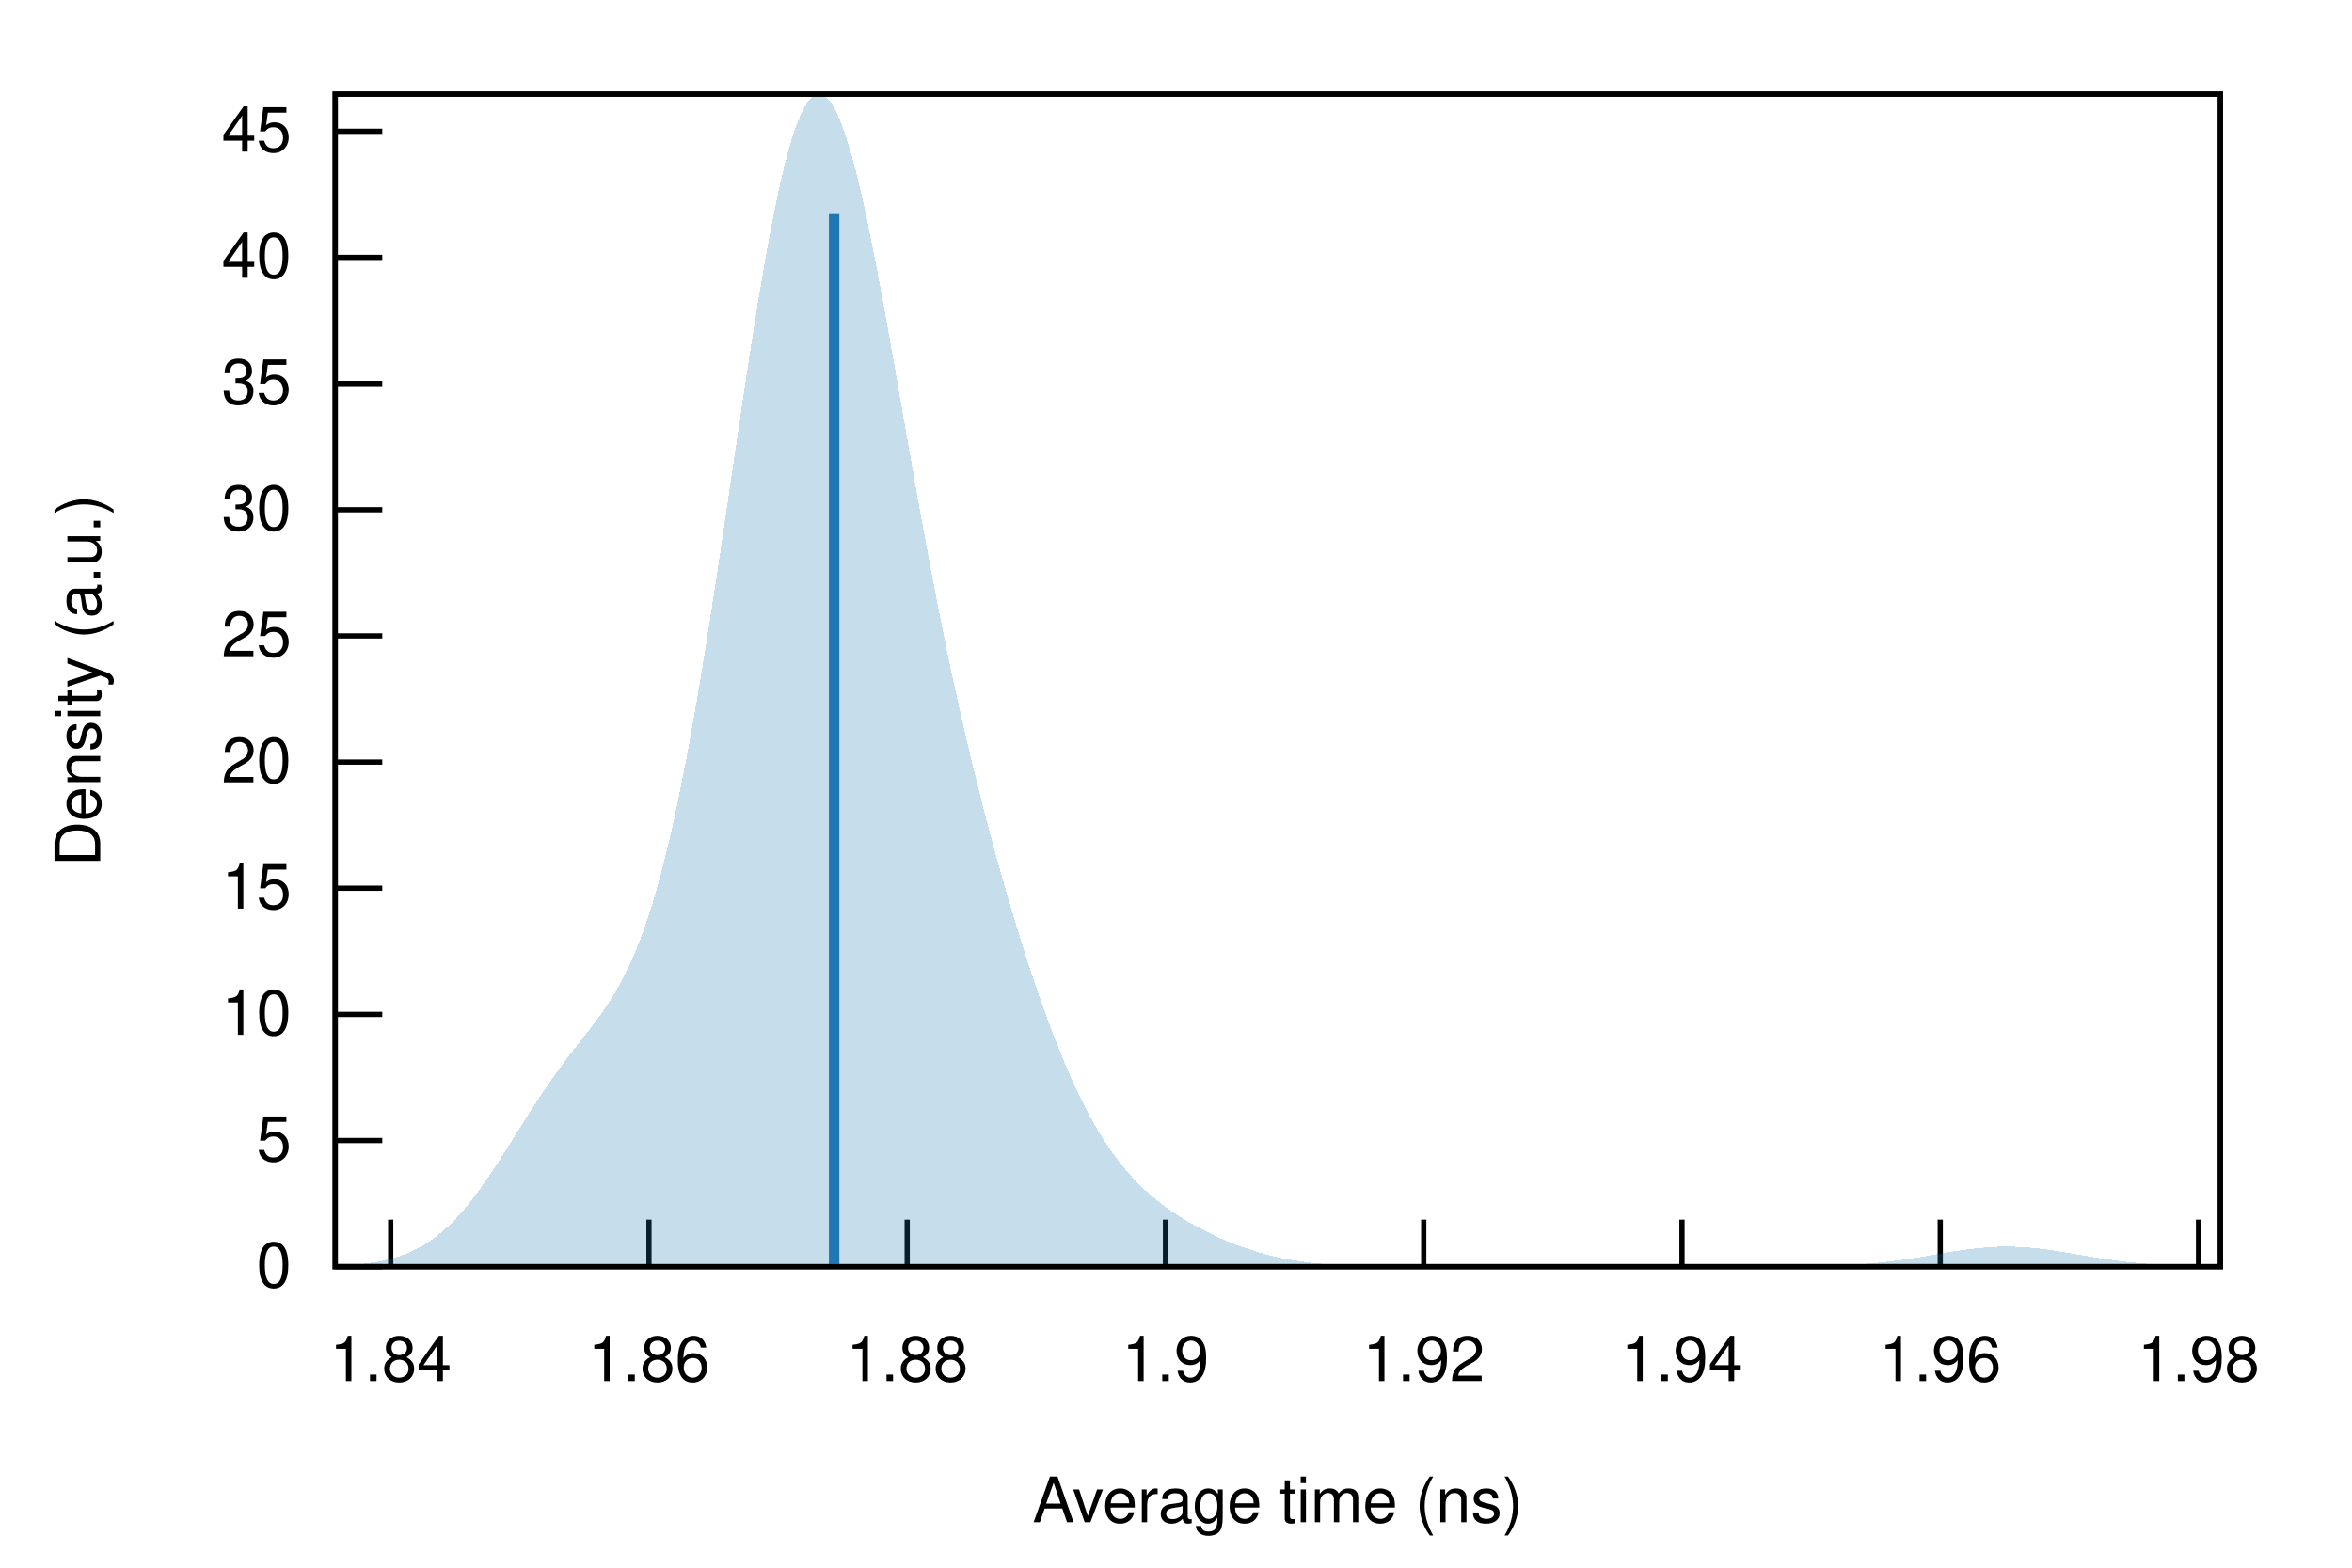
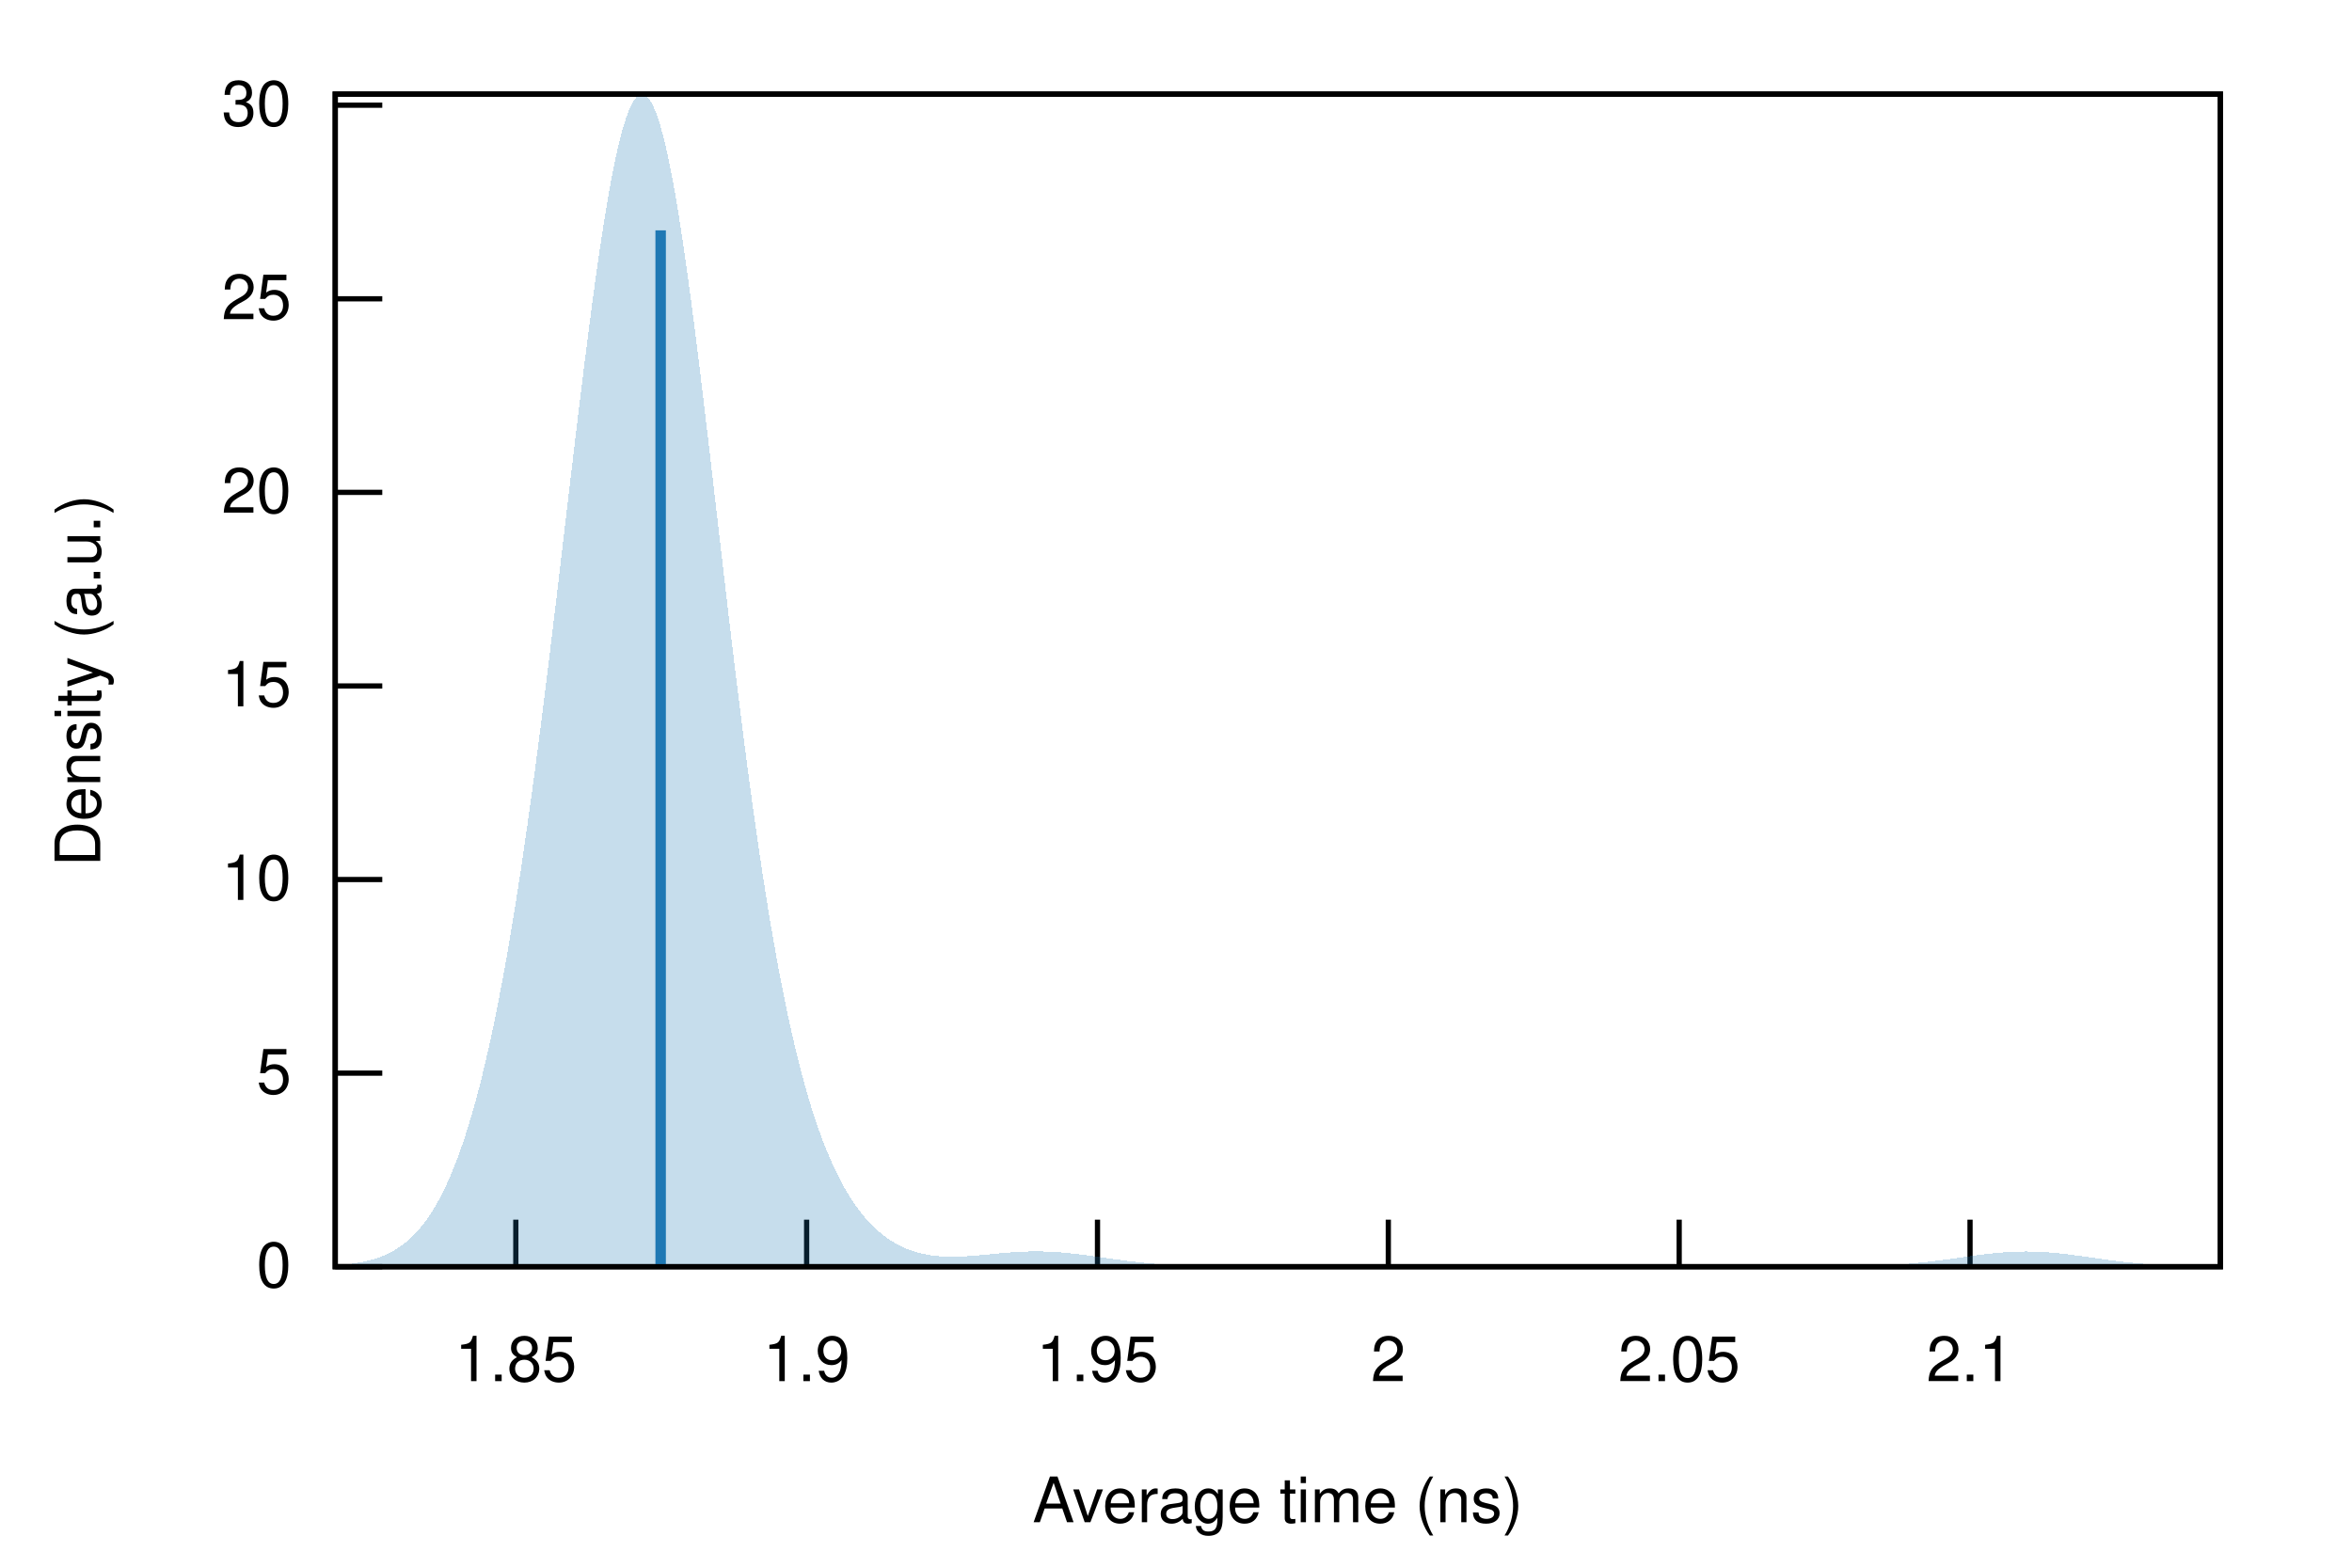
<svg xmlns="http://www.w3.org/2000/svg" xmlns:xlink="http://www.w3.org/1999/xlink" viewBox="0 0 450 300">
  <g id="gnuplot_canvas">
    <rect x="0" y="0" width="450" height="300" fill="none" />
    <defs>
      <circle id="gpDot" r="0.5" stroke-width="0.5" stroke="currentColor" />
      <path id="gpPt0" stroke-width="0.222" stroke="currentColor" d="M-1,0 h2 M0,-1 v2" />
      <path id="gpPt1" stroke-width="0.222" stroke="currentColor" d="M-1,-1 L1,1 M1,-1 L-1,1" />
      <path id="gpPt2" stroke-width="0.222" stroke="currentColor" d="M-1,0 L1,0 M0,-1 L0,1 M-1,-1 L1,1 M-1,1 L1,-1" />
      <rect id="gpPt3" stroke-width="0.222" stroke="currentColor" x="-1" y="-1" width="2" height="2" />
      <rect id="gpPt4" stroke-width="0.222" stroke="currentColor" fill="currentColor" x="-1" y="-1" width="2" height="2" />
      <circle id="gpPt5" stroke-width="0.222" stroke="currentColor" cx="0" cy="0" r="1" />
      <use xlink:href="#gpPt5" id="gpPt6" fill="currentColor" stroke="none" />
      <path id="gpPt7" stroke-width="0.222" stroke="currentColor" d="M0,-1.33 L-1.33,0.67 L1.33,0.67 z" />
      <use xlink:href="#gpPt7" id="gpPt8" fill="currentColor" stroke="none" />
      <use xlink:href="#gpPt7" id="gpPt9" stroke="currentColor" transform="rotate(180)" />
      <use xlink:href="#gpPt9" id="gpPt10" fill="currentColor" stroke="none" />
      <use xlink:href="#gpPt3" id="gpPt11" stroke="currentColor" transform="rotate(45)" />
      <use xlink:href="#gpPt11" id="gpPt12" fill="currentColor" stroke="none" />
      <path id="gpPt13" stroke-width="0.222" stroke="currentColor" d="M0,1.330 L1.265,0.411 L0.782,-1.067 L-0.782,-1.076 L-1.265,0.411 z" />
      <use xlink:href="#gpPt13" id="gpPt14" fill="currentColor" stroke="none" />
      <filter id="textbox" filterUnits="objectBoundingBox" x="0" y="0" height="1" width="1">
        <feFlood flood-color="white" flood-opacity="1" result="bgnd" />
        <feComposite in="SourceGraphic" in2="bgnd" operator="atop" />
      </filter>
      <filter id="greybox" filterUnits="objectBoundingBox" x="0" y="0" height="1" width="1">
        <feFlood flood-color="lightgrey" flood-opacity="1" result="grey" />
        <feComposite in="SourceGraphic" in2="grey" operator="atop" />
      </filter>
    </defs>
    <g fill="none" color="white" stroke="currentColor" stroke-width="1.00" stroke-linecap="butt" stroke-linejoin="miter">
</g>
    <g fill="none" color="black" stroke="currentColor" stroke-width="1.00" stroke-linecap="butt" stroke-linejoin="miter">
      <path stroke="black" d="M64.14,242.40 L73.14,242.40  " />
      <g transform="translate(55.75,246.30)" stroke="none" fill="black" font-family="Helvetica" font-size="12.00" text-anchor="end">
        <text>
          <tspan font-family="Helvetica"> 0</tspan>
        </text>
      </g>
    </g>
    <g fill="none" color="black" stroke="currentColor" stroke-width="1.00" stroke-linecap="butt" stroke-linejoin="miter">
-       <path stroke="black" d="M64.14,218.26 L73.14,218.26  " />
-       <g transform="translate(55.75,222.16)" stroke="none" fill="black" font-family="Helvetica" font-size="12.00" text-anchor="end">
+       <path stroke="black" d="M64.14,205.36 L73.14,205.36  " />
+       <g transform="translate(55.75,209.26)" stroke="none" fill="black" font-family="Helvetica" font-size="12.00" text-anchor="end">
        <text>
          <tspan font-family="Helvetica"> 5</tspan>
        </text>
      </g>
    </g>
    <g fill="none" color="black" stroke="currentColor" stroke-width="1.00" stroke-linecap="butt" stroke-linejoin="miter">
-       <path stroke="black" d="M64.14,194.12 L73.14,194.12  " />
-       <g transform="translate(55.75,198.02)" stroke="none" fill="black" font-family="Helvetica" font-size="12.00" text-anchor="end">
+       <path stroke="black" d="M64.14,168.31 L73.14,168.31  " />
+       <g transform="translate(55.75,172.21)" stroke="none" fill="black" font-family="Helvetica" font-size="12.00" text-anchor="end">
        <text>
          <tspan font-family="Helvetica"> 10</tspan>
        </text>
      </g>
    </g>
    <g fill="none" color="black" stroke="currentColor" stroke-width="1.00" stroke-linecap="butt" stroke-linejoin="miter">
-       <path stroke="black" d="M64.14,169.97 L73.14,169.97  " />
-       <g transform="translate(55.75,173.87)" stroke="none" fill="black" font-family="Helvetica" font-size="12.00" text-anchor="end">
+       <path stroke="black" d="M64.14,131.27 L73.14,131.27  " />
+       <g transform="translate(55.75,135.17)" stroke="none" fill="black" font-family="Helvetica" font-size="12.00" text-anchor="end">
        <text>
          <tspan font-family="Helvetica"> 15</tspan>
        </text>
      </g>
    </g>
    <g fill="none" color="black" stroke="currentColor" stroke-width="1.00" stroke-linecap="butt" stroke-linejoin="miter">
-       <path stroke="black" d="M64.14,145.83 L73.14,145.83  " />
-       <g transform="translate(55.75,149.73)" stroke="none" fill="black" font-family="Helvetica" font-size="12.00" text-anchor="end">
+       <path stroke="black" d="M64.14,94.22 L73.14,94.22  " />
+       <g transform="translate(55.75,98.12)" stroke="none" fill="black" font-family="Helvetica" font-size="12.00" text-anchor="end">
        <text>
          <tspan font-family="Helvetica"> 20</tspan>
        </text>
      </g>
    </g>
    <g fill="none" color="black" stroke="currentColor" stroke-width="1.00" stroke-linecap="butt" stroke-linejoin="miter">
-       <path stroke="black" d="M64.14,121.69 L73.14,121.69  " />
-       <g transform="translate(55.75,125.59)" stroke="none" fill="black" font-family="Helvetica" font-size="12.00" text-anchor="end">
+       <path stroke="black" d="M64.14,57.18 L73.14,57.18  " />
+       <g transform="translate(55.75,61.08)" stroke="none" fill="black" font-family="Helvetica" font-size="12.00" text-anchor="end">
        <text>
          <tspan font-family="Helvetica"> 25</tspan>
        </text>
      </g>
    </g>
    <g fill="none" color="black" stroke="currentColor" stroke-width="1.00" stroke-linecap="butt" stroke-linejoin="miter">
-       <path stroke="black" d="M64.14,97.55 L73.14,97.55  " />
-       <g transform="translate(55.75,101.45)" stroke="none" fill="black" font-family="Helvetica" font-size="12.00" text-anchor="end">
+       <path stroke="black" d="M64.14,20.13 L73.14,20.13  " />
+       <g transform="translate(55.75,24.03)" stroke="none" fill="black" font-family="Helvetica" font-size="12.00" text-anchor="end">
        <text>
          <tspan font-family="Helvetica"> 30</tspan>
        </text>
      </g>
    </g>
    <g fill="none" color="black" stroke="currentColor" stroke-width="1.00" stroke-linecap="butt" stroke-linejoin="miter">
-       <path stroke="black" d="M64.14,73.40 L73.14,73.40  " />
-       <g transform="translate(55.75,77.30)" stroke="none" fill="black" font-family="Helvetica" font-size="12.00" text-anchor="end">
+       <path stroke="black" d="M98.69,242.40 L98.69,233.40  " />
+       <g transform="translate(98.69,264.30)" stroke="none" fill="black" font-family="Helvetica" font-size="12.00" text-anchor="middle">
        <text>
-           <tspan font-family="Helvetica"> 35</tspan>
+           <tspan font-family="Helvetica"> 1.85</tspan>
        </text>
      </g>
    </g>
    <g fill="none" color="black" stroke="currentColor" stroke-width="1.00" stroke-linecap="butt" stroke-linejoin="miter">
-       <path stroke="black" d="M64.14,49.26 L73.14,49.26  " />
-       <g transform="translate(55.75,53.16)" stroke="none" fill="black" font-family="Helvetica" font-size="12.00" text-anchor="end">
-         <text>
-           <tspan font-family="Helvetica"> 40</tspan>
-         </text>
-       </g>
-     </g>
-     <g fill="none" color="black" stroke="currentColor" stroke-width="1.00" stroke-linecap="butt" stroke-linejoin="miter">
-       <path stroke="black" d="M64.14,25.12 L73.14,25.12  " />
-       <g transform="translate(55.75,29.02)" stroke="none" fill="black" font-family="Helvetica" font-size="12.00" text-anchor="end">
-         <text>
-           <tspan font-family="Helvetica"> 45</tspan>
-         </text>
-       </g>
-     </g>
-     <g fill="none" color="black" stroke="currentColor" stroke-width="1.00" stroke-linecap="butt" stroke-linejoin="miter">
-       <path stroke="black" d="M74.75,242.40 L74.75,233.40  " />
-       <g transform="translate(74.75,264.30)" stroke="none" fill="black" font-family="Helvetica" font-size="12.00" text-anchor="middle">
-         <text>
-           <tspan font-family="Helvetica"> 1.84</tspan>
-         </text>
-       </g>
-     </g>
-     <g fill="none" color="black" stroke="currentColor" stroke-width="1.00" stroke-linecap="butt" stroke-linejoin="miter">
-       <path stroke="black" d="M124.16,242.40 L124.16,233.40  " />
-       <g transform="translate(124.16,264.30)" stroke="none" fill="black" font-family="Helvetica" font-size="12.00" text-anchor="middle">
-         <text>
-           <tspan font-family="Helvetica"> 1.86</tspan>
-         </text>
-       </g>
-     </g>
-     <g fill="none" color="black" stroke="currentColor" stroke-width="1.00" stroke-linecap="butt" stroke-linejoin="miter">
-       <path stroke="black" d="M173.57,242.40 L173.57,233.40  " />
-       <g transform="translate(173.57,264.30)" stroke="none" fill="black" font-family="Helvetica" font-size="12.00" text-anchor="middle">
-         <text>
-           <tspan font-family="Helvetica"> 1.88</tspan>
-         </text>
-       </g>
-     </g>
-     <g fill="none" color="black" stroke="currentColor" stroke-width="1.00" stroke-linecap="butt" stroke-linejoin="miter">
-       <path stroke="black" d="M222.99,242.40 L222.99,233.40  " />
-       <g transform="translate(222.99,264.30)" stroke="none" fill="black" font-family="Helvetica" font-size="12.00" text-anchor="middle">
+       <path stroke="black" d="M154.33,242.40 L154.33,233.40  " />
+       <g transform="translate(154.33,264.30)" stroke="none" fill="black" font-family="Helvetica" font-size="12.00" text-anchor="middle">
        <text>
          <tspan font-family="Helvetica"> 1.9</tspan>
        </text>
      </g>
    </g>
    <g fill="none" color="black" stroke="currentColor" stroke-width="1.00" stroke-linecap="butt" stroke-linejoin="miter">
-       <path stroke="black" d="M272.40,242.40 L272.40,233.40  " />
-       <g transform="translate(272.40,264.30)" stroke="none" fill="black" font-family="Helvetica" font-size="12.00" text-anchor="middle">
+       <path stroke="black" d="M209.98,242.40 L209.98,233.40  " />
+       <g transform="translate(209.98,264.30)" stroke="none" fill="black" font-family="Helvetica" font-size="12.00" text-anchor="middle">
        <text>
-           <tspan font-family="Helvetica"> 1.92</tspan>
+           <tspan font-family="Helvetica"> 1.95</tspan>
        </text>
      </g>
    </g>
    <g fill="none" color="black" stroke="currentColor" stroke-width="1.00" stroke-linecap="butt" stroke-linejoin="miter">
-       <path stroke="black" d="M321.81,242.40 L321.81,233.40  " />
-       <g transform="translate(321.81,264.30)" stroke="none" fill="black" font-family="Helvetica" font-size="12.00" text-anchor="middle">
+       <path stroke="black" d="M265.62,242.40 L265.62,233.40  " />
+       <g transform="translate(265.62,264.30)" stroke="none" fill="black" font-family="Helvetica" font-size="12.00" text-anchor="middle">
        <text>
-           <tspan font-family="Helvetica"> 1.94</tspan>
+           <tspan font-family="Helvetica"> 2</tspan>
        </text>
      </g>
    </g>
    <g fill="none" color="black" stroke="currentColor" stroke-width="1.00" stroke-linecap="butt" stroke-linejoin="miter">
-       <path stroke="black" d="M371.22,242.40 L371.22,233.40  " />
-       <g transform="translate(371.22,264.30)" stroke="none" fill="black" font-family="Helvetica" font-size="12.00" text-anchor="middle">
+       <path stroke="black" d="M321.27,242.40 L321.27,233.40  " />
+       <g transform="translate(321.27,264.30)" stroke="none" fill="black" font-family="Helvetica" font-size="12.00" text-anchor="middle">
        <text>
-           <tspan font-family="Helvetica"> 1.96</tspan>
+           <tspan font-family="Helvetica"> 2.05</tspan>
        </text>
      </g>
    </g>
    <g fill="none" color="black" stroke="currentColor" stroke-width="1.00" stroke-linecap="butt" stroke-linejoin="miter">
-       <path stroke="black" d="M420.64,242.40 L420.64,233.40  " />
-       <g transform="translate(420.64,264.30)" stroke="none" fill="black" font-family="Helvetica" font-size="12.00" text-anchor="middle">
+       <path stroke="black" d="M376.92,242.40 L376.92,233.40  " />
+       <g transform="translate(376.92,264.30)" stroke="none" fill="black" font-family="Helvetica" font-size="12.00" text-anchor="middle">
        <text>
-           <tspan font-family="Helvetica"> 1.98</tspan>
+           <tspan font-family="Helvetica"> 2.1</tspan>
        </text>
      </g>
    </g>
    <g fill="none" color="black" stroke="currentColor" stroke-width="1.00" stroke-linecap="butt" stroke-linejoin="miter">
</g>
    <g fill="none" color="black" stroke="currentColor" stroke-width="1.00" stroke-linecap="butt" stroke-linejoin="miter">
      <path stroke="black" d="M64.14,18.01 L64.14,242.40 L424.82,242.40 L424.82,18.01 L64.14,18.01 Z  " />
    </g>
    <g fill="none" color="black" stroke="currentColor" stroke-width="1.00" stroke-linecap="butt" stroke-linejoin="miter">
</g>
    <g id="gnuplot_plot_1">
      <g fill="none" color="black" stroke="currentColor" stroke-width="1.00" stroke-linecap="butt" stroke-linejoin="miter">
        <g stroke="none" shape-rendering="crispEdges">
-           <polygon fill="rgb( 31, 120, 180)" fill-opacity="0.25" points="64.14,242.23 64.86,242.19 65.59,242.16 66.31,242.12 67.03,242.07 67.75,242.01 68.48,241.95 69.20,241.88 69.92,241.79 70.65,241.70 71.37,241.59 72.09,241.47 72.81,241.34 73.54,241.19 74.26,241.02 74.98,240.83 75.70,240.62 76.43,240.39 77.15,240.13 77.87,239.85 78.60,239.54 79.32,239.20 80.04,238.83 80.76,238.43 81.49,237.99 82.21,237.52 82.93,237.01 83.66,236.46 84.38,235.88 85.10,235.25 85.82,234.59 86.55,233.88 87.27,233.14 87.99,232.35 88.72,231.53 89.44,230.66 90.16,229.76 90.88,228.82 91.61,227.85 92.33,226.85 93.05,225.82 93.78,224.76 94.50,223.67 95.22,222.57 95.94,221.45 96.67,220.31 97.39,219.16 98.11,218.01 98.83,216.85 99.56,215.70 100.28,214.55 101.00,213.40 101.73,212.27 102.45,211.15 103.17,210.05 103.89,208.96 104.62,207.90 105.34,206.85 106.06,205.83 106.79,204.82 107.51,203.84 108.23,202.87 108.95,201.92 109.68,200.99 110.40,200.06 111.12,199.14 111.85,198.22 112.57,197.29 113.29,196.35 114.01,195.39 114.74,194.40 115.46,193.38 116.18,192.32 116.90,191.20 117.63,190.02 118.35,188.77 119.07,187.44 119.80,186.01 120.52,184.49 121.24,182.86 121.96,181.12 122.69,179.24 123.41,177.24 124.13,175.09 124.86,172.80 125.58,170.35 126.30,167.75 127.02,164.99 127.75,162.06 128.47,158.97 129.19,155.71 129.92,152.28 130.64,148.69 131.36,144.95 132.08,141.05 132.81,136.99 133.53,132.80 134.25,128.48 134.97,124.03 135.70,119.47 136.42,114.82 137.14,110.08 137.87,105.27 138.59,100.41 139.31,95.51 140.03,90.60 140.76,85.69 141.48,80.80 142.20,75.96 142.93,71.18 143.65,66.48 144.37,61.89 145.09,57.42 145.82,53.10 146.54,48.96 147.26,45.00 147.99,41.25 148.71,37.72 149.43,34.45 150.15,31.43 150.88,28.69 151.60,26.24 152.32,24.09 153.05,22.26 153.77,20.75 154.49,19.56 155.21,18.71 155.94,18.19 156.66,18.01 157.38,18.16 158.10,18.64 158.83,19.45 159.55,20.57 160.27,22.00 161.00,23.73 161.72,25.74 162.44,28.02 163.16,30.56 163.89,33.32 164.61,36.31 165.33,39.50 166.06,42.87 166.78,46.40 167.50,50.07 168.22,53.87 168.95,57.76 169.67,61.74 170.39,65.79 171.12,69.88 171.84,74.00 172.56,78.14 173.28,82.27 174.01,86.39 174.73,90.49 175.45,94.55 176.17,98.56 176.90,102.51 177.62,106.40 178.34,110.23 179.07,113.98 179.79,117.66 180.51,121.26 181.23,124.78 181.96,128.22 182.68,131.58 183.40,134.86 184.13,138.07 184.85,141.21 185.57,144.27 186.29,147.27 187.02,150.20 187.74,153.06 188.46,155.87 189.19,158.62 189.91,161.31 190.63,163.96 191.35,166.55 192.08,169.09 192.80,171.58 193.52,174.03 194.25,176.43 194.97,178.79 195.69,181.10 196.41,183.36 197.14,185.58 197.86,187.75 198.58,189.87 199.30,191.94 200.03,193.97 200.75,195.93 201.47,197.85 202.20,199.71 202.92,201.52 203.64,203.27 204.36,204.97 205.09,206.61 205.81,208.19 206.53,209.71 207.26,211.17 207.98,212.58 208.70,213.93 209.42,215.22 210.15,216.45 210.87,217.63 211.59,218.76 212.32,219.84 213.04,220.86 213.76,221.84 214.48,222.77 215.21,223.66 215.93,224.50 216.65,225.31 217.37,226.07 218.10,226.80 218.82,227.49 219.54,228.16 220.27,228.79 220.99,229.40 221.71,229.98 222.43,230.53 223.16,231.07 223.88,231.58 224.60,232.07 225.33,232.55 226.05,233.01 226.77,233.45 227.49,233.88 228.22,234.29 228.94,234.69 229.66,235.08 230.39,235.46 231.11,235.82 231.83,236.18 232.55,236.52 233.28,236.85 234.00,237.17 234.72,237.48 235.44,237.77 236.17,238.06 236.89,238.34 237.61,238.60 238.34,238.86 239.06,239.10 239.78,239.33 240.50,239.56 241.23,239.77 241.95,239.97 242.67,240.16 243.40,240.34 244.12,240.51 244.84,240.67 245.56,240.82 246.29,240.96 247.01,241.09 247.73,241.21 248.46,241.32 249.18,241.43 249.90,241.52 250.62,241.61 251.35,241.69 252.07,241.77 252.79,241.84 253.52,241.90 254.24,241.95 254.96,242.01 255.68,242.05 256.41,242.09 257.13,242.13 257.85,242.16 258.57,242.19 259.30,242.22 260.02,242.24 260.74,242.26 261.47,242.28 262.19,242.30 262.91,242.31 263.63,242.32 264.36,242.34 265.08,242.35 265.80,242.35 266.53,242.36 267.25,242.37 267.97,242.37 268.69,242.38 269.42,242.38 270.14,242.38 270.86,242.39 271.59,242.39 272.31,242.39 273.03,242.39 273.75,242.39 274.48,242.39 275.20,242.40 275.92,242.40 276.64,242.40 277.37,242.40 278.09,242.40 278.81,242.40 279.54,242.40 280.26,242.40 280.98,242.40 281.70,242.40 282.43,242.40 283.15,242.40 283.87,242.40 284.60,242.40 285.32,242.40 286.04,242.40 286.76,242.40 287.49,242.40 288.21,242.40 288.93,242.40 289.66,242.40 290.38,242.40 291.10,242.40 291.82,242.40 292.55,242.40 293.27,242.40 293.99,242.40 294.71,242.40 295.44,242.40 296.16,242.40 296.88,242.40 297.61,242.40 298.33,242.40 299.05,242.40 299.77,242.40 300.50,242.40 301.22,242.40 301.94,242.40 302.67,242.40 303.39,242.40 304.11,242.40 304.83,242.40 305.56,242.40 306.28,242.40 307.00,242.40 307.73,242.40 308.45,242.40 309.17,242.40 309.89,242.40 310.62,242.40 311.34,242.40 312.06,242.40 312.79,242.40 313.51,242.40 314.23,242.40 314.95,242.40 315.68,242.40 316.40,242.40 317.12,242.40 317.84,242.40 318.57,242.40 319.29,242.40 320.01,242.40 320.74,242.40 321.46,242.40 322.18,242.40 322.90,242.40 323.63,242.40 324.35,242.40 325.07,242.40 325.80,242.40 326.52,242.40 327.24,242.40 327.96,242.40 328.69,242.40 329.41,242.40 330.13,242.40 330.86,242.40 331.58,242.40 332.30,242.40 333.02,242.40 333.75,242.40 334.47,242.39 335.19,242.39 335.91,242.39 336.64,242.39 337.36,242.39 338.08,242.39 338.81,242.38 339.53,242.38 340.25,242.38 340.97,242.37 341.70,242.37 342.42,242.36 343.14,242.36 343.87,242.35 344.59,242.34 345.31,242.33 346.03,242.32 346.76,242.31 347.48,242.29 348.20,242.28 348.93,242.26 349.65,242.24 350.37,242.21 351.09,242.19 351.82,242.16 352.54,242.13 353.26,242.09 353.99,242.05 354.71,242.01 355.43,241.97 356.15,241.92 356.88,241.86 357.60,241.80 358.32,241.74 359.04,241.67 359.77,241.60 360.49,241.52 361.21,241.44 361.94,241.35 362.66,241.26 363.38,241.16 364.10,241.06 364.83,240.96 365.55,240.85 366.27,240.74 367.00,240.62 367.72,240.50 368.44,240.38 369.16,240.26 369.89,240.14 370.61,240.01 371.33,239.89 372.06,239.77 372.78,239.65 373.50,239.53 374.22,239.42 374.95,239.31 375.67,239.20 376.39,239.10 377.11,239.01 377.84,238.92 378.56,238.85 379.28,238.78 380.01,238.72 380.73,238.66 381.45,238.62 382.17,238.59 382.90,238.57 383.62,238.56 384.34,238.56 385.07,238.57 385.79,238.60 386.51,238.63 387.23,238.67 387.96,238.73 388.68,238.79 389.40,238.86 390.13,238.94 390.85,239.03 391.57,239.12 392.29,239.22 393.02,239.33 393.74,239.44 394.46,239.55 395.18,239.67 395.91,239.79 396.63,239.92 397.35,240.04 398.08,240.16 398.80,240.28 399.52,240.41 400.24,240.53 400.97,240.64 401.69,240.76 402.41,240.87 403.14,240.98 403.86,241.08 404.58,241.18 405.30,241.28 406.03,241.37 406.75,241.46 407.47,241.54 408.20,241.61 408.92,241.69 409.64,241.75 410.36,241.82 411.09,241.87 411.81,241.93 412.53,241.98 413.26,242.02 413.98,242.06 414.70,242.10 415.42,242.13 416.15,242.17 416.87,242.19 417.59,242.22 418.31,242.24 419.04,242.26 419.76,242.28 420.48,242.29 421.21,242.31 421.93,242.32 422.65,242.33 423.37,242.34 424.10,242.35 424.82,242.36 424.82,242.40 424.10,242.40 423.37,242.40 422.65,242.40 421.93,242.40 421.21,242.40 420.48,242.40 419.76,242.40 419.04,242.40 418.31,242.40 417.59,242.40 416.87,242.40 416.15,242.40 415.42,242.40 414.70,242.40 413.98,242.40 413.26,242.40 412.53,242.40 411.81,242.40 411.09,242.40 410.36,242.40 409.64,242.40 408.92,242.40 408.20,242.40 407.47,242.40 406.75,242.40 406.03,242.40 405.30,242.40 404.58,242.40 403.86,242.40 403.14,242.40 402.41,242.40 401.69,242.40 400.97,242.40 400.24,242.40 399.52,242.40 398.80,242.40 398.08,242.40 397.35,242.40 396.63,242.40 395.91,242.40 395.18,242.40 394.46,242.40 393.74,242.40 393.02,242.40 392.29,242.40 391.57,242.40 390.85,242.40 390.13,242.40 389.40,242.40 388.68,242.40 387.96,242.40 387.23,242.40 386.51,242.40 385.79,242.40 385.07,242.40 384.34,242.40 383.62,242.40 382.90,242.40 382.17,242.40 381.45,242.40 380.73,242.40 380.01,242.40 379.28,242.40 378.56,242.40 377.84,242.40 377.11,242.40 376.39,242.40 375.67,242.40 374.95,242.40 374.22,242.40 373.50,242.40 372.78,242.40 372.06,242.40 371.33,242.40 370.61,242.40 369.89,242.40 369.16,242.40 368.44,242.40 367.72,242.40 367.00,242.40 366.27,242.40 365.55,242.40 364.83,242.40 364.10,242.40 363.38,242.40 362.66,242.40 361.94,242.40 361.21,242.40 360.49,242.40 359.77,242.40 359.04,242.40 358.32,242.40 357.60,242.40 356.88,242.40 356.15,242.40 355.43,242.40 354.71,242.40 353.99,242.40 353.26,242.40 352.54,242.40 351.82,242.40 351.09,242.40 350.37,242.40 349.65,242.40 348.93,242.40 348.20,242.40 347.48,242.40 346.76,242.40 346.03,242.40 345.31,242.40 344.59,242.40 343.87,242.40 343.14,242.40 342.42,242.40 341.70,242.40 340.97,242.40 340.25,242.40 339.53,242.40 338.81,242.40 338.08,242.40 337.36,242.40 336.64,242.40 335.91,242.40 335.19,242.40 334.47,242.40 333.75,242.40 333.02,242.40 332.30,242.40 331.58,242.40 330.86,242.40 330.13,242.40 329.41,242.40 328.69,242.40 327.96,242.40 327.24,242.40 326.52,242.40 325.80,242.40 325.07,242.40 324.35,242.40 323.63,242.40 322.90,242.40 322.18,242.40 321.46,242.40 320.74,242.40 320.01,242.40 319.29,242.40 318.57,242.40 317.84,242.40 317.12,242.40 316.40,242.40 315.68,242.40 314.95,242.40 314.23,242.40 313.51,242.40 312.79,242.40 312.06,242.40 311.34,242.40 310.62,242.40 309.89,242.40 309.17,242.40 308.45,242.40 307.73,242.40 307.00,242.40 306.28,242.40 305.56,242.40 304.83,242.40 304.11,242.40 303.39,242.40 302.67,242.40 301.94,242.40 301.22,242.40 300.50,242.40 299.77,242.40 299.05,242.40 298.33,242.40 297.61,242.40 296.88,242.40 296.16,242.40 295.44,242.40 294.71,242.40 293.99,242.40 293.27,242.40 292.55,242.40 291.82,242.40 291.10,242.40 290.38,242.40 289.66,242.40 288.93,242.40 288.21,242.40 287.49,242.40 286.76,242.40 286.04,242.40 285.32,242.40 284.60,242.40 283.87,242.40 283.15,242.40 282.43,242.40 281.70,242.40 280.98,242.40 280.26,242.40 279.54,242.40 278.81,242.40 278.09,242.40 277.37,242.40 276.64,242.40 275.92,242.40 275.20,242.40 274.48,242.40 273.75,242.40 273.03,242.40 272.31,242.40 271.59,242.40 270.86,242.40 270.14,242.40 269.42,242.40 268.69,242.40 267.97,242.40 267.25,242.40 266.53,242.40 265.80,242.40 265.08,242.40 264.36,242.40 263.63,242.40 262.91,242.40 262.19,242.40 261.47,242.40 260.74,242.40 260.02,242.40 259.30,242.40 258.57,242.40 257.85,242.40 257.13,242.40 256.41,242.40 255.68,242.40 254.96,242.40 254.24,242.40 253.52,242.40 252.79,242.40 252.07,242.40 251.35,242.40 250.62,242.40 249.90,242.40 249.18,242.40 248.46,242.40 247.73,242.40 247.01,242.40 246.29,242.40 245.56,242.40 244.84,242.40 244.12,242.40 243.40,242.40 242.67,242.40 241.95,242.40 241.23,242.40 240.50,242.40 239.78,242.40 239.06,242.40 238.34,242.40 237.61,242.40 236.89,242.40 236.17,242.40 235.44,242.40 234.72,242.40 234.00,242.40 233.28,242.40 232.55,242.40 231.83,242.40 231.11,242.40 230.39,242.40 229.66,242.40 228.94,242.40 228.22,242.40 227.49,242.40 226.77,242.40 226.05,242.40 225.33,242.40 224.60,242.40 223.88,242.40 223.16,242.40 222.43,242.40 221.71,242.40 220.99,242.40 220.27,242.40 219.54,242.40 218.82,242.40 218.10,242.40 217.37,242.40 216.65,242.40 215.93,242.40 215.21,242.40 214.48,242.40 213.76,242.40 213.04,242.40 212.32,242.40 211.59,242.40 210.87,242.40 210.15,242.40 209.42,242.40 208.70,242.40 207.98,242.40 207.26,242.40 206.53,242.40 205.81,242.40 205.09,242.40 204.36,242.40 203.64,242.40 202.92,242.40 202.20,242.40 201.47,242.40 200.75,242.40 200.03,242.40 199.30,242.40 198.58,242.40 197.86,242.40 197.14,242.40 196.41,242.40 195.69,242.40 194.97,242.40 194.25,242.40 193.52,242.40 192.80,242.40 192.08,242.40 191.35,242.40 190.63,242.40 189.91,242.40 189.19,242.40 188.46,242.40 187.74,242.40 187.02,242.40 186.29,242.40 185.57,242.40 184.85,242.40 184.13,242.40 183.40,242.40 182.68,242.40 181.96,242.40 181.23,242.40 180.51,242.40 179.79,242.40 179.07,242.40 178.34,242.40 177.62,242.40 176.90,242.40 176.17,242.40 175.45,242.40 174.73,242.40 174.01,242.40 173.28,242.40 172.56,242.40 171.84,242.40 171.12,242.40 170.39,242.40 169.67,242.40 168.95,242.40 168.22,242.40 167.50,242.40 166.78,242.40 166.06,242.40 165.33,242.40 164.61,242.40 163.89,242.40 163.16,242.40 162.44,242.40 161.72,242.40 161.00,242.40 160.27,242.40 159.55,242.40 158.83,242.40 158.10,242.40 157.38,242.40 156.66,242.40 155.94,242.40 155.21,242.40 154.49,242.40 153.77,242.40 153.05,242.40 152.32,242.40 151.60,242.40 150.88,242.40 150.15,242.40 149.43,242.40 148.71,242.40 147.99,242.40 147.26,242.40 146.54,242.40 145.82,242.40 145.09,242.40 144.37,242.40 143.65,242.40 142.93,242.40 142.20,242.40 141.48,242.40 140.76,242.40 140.03,242.40 139.31,242.40 138.59,242.40 137.87,242.40 137.14,242.40 136.42,242.40 135.70,242.40 134.97,242.40 134.25,242.40 133.53,242.40 132.81,242.40 132.08,242.40 131.36,242.40 130.64,242.40 129.92,242.40 129.19,242.40 128.47,242.40 127.75,242.40 127.02,242.40 126.30,242.40 125.58,242.40 124.86,242.40 124.13,242.40 123.41,242.40 122.69,242.40 121.96,242.40 121.24,242.40 120.52,242.40 119.80,242.40 119.07,242.40 118.35,242.40 117.63,242.40 116.90,242.40 116.18,242.40 115.46,242.40 114.74,242.40 114.01,242.40 113.29,242.40 112.57,242.40 111.85,242.40 111.12,242.40 110.40,242.40 109.68,242.40 108.95,242.40 108.23,242.40 107.51,242.40 106.79,242.40 106.06,242.40 105.34,242.40 104.62,242.40 103.89,242.40 103.17,242.40 102.45,242.40 101.73,242.40 101.00,242.40 100.28,242.40 99.56,242.40 98.83,242.40 98.11,242.40 97.39,242.40 96.67,242.40 95.94,242.40 95.22,242.40 94.50,242.40 93.78,242.40 93.05,242.40 92.33,242.40 91.61,242.40 90.88,242.40 90.16,242.40 89.44,242.40 88.72,242.40 87.99,242.40 87.27,242.40 86.55,242.40 85.82,242.40 85.10,242.40 84.38,242.40 83.66,242.40 82.93,242.40 82.21,242.40 81.49,242.40 80.76,242.40 80.04,242.40 79.32,242.40 78.60,242.40 77.87,242.40 77.15,242.40 76.43,242.40 75.70,242.40 74.98,242.40 74.26,242.40 73.54,242.40 72.81,242.40 72.09,242.40 71.37,242.40 70.65,242.40 69.92,242.40 69.20,242.40 68.48,242.40 67.75,242.40 67.03,242.40 66.31,242.40 65.59,242.40 64.86,242.40 64.14,242.40 " />
+           <polygon fill="rgb( 31, 120, 180)" fill-opacity="0.25" points="64.14,242.14 64.86,242.08 65.59,242.02 66.31,241.95 67.03,241.87 67.75,241.77 68.48,241.65 69.20,241.52 69.92,241.37 70.65,241.20 71.37,241.00 72.09,240.77 72.81,240.52 73.54,240.22 74.26,239.89 74.98,239.52 75.70,239.11 76.43,238.64 77.15,238.12 77.87,237.54 78.60,236.89 79.32,236.18 80.04,235.40 80.76,234.53 81.49,233.58 82.21,232.54 82.93,231.41 83.66,230.18 84.38,228.84 85.10,227.39 85.82,225.82 86.55,224.13 87.27,222.31 87.99,220.36 88.72,218.26 89.44,216.03 90.16,213.64 90.88,211.10 91.61,208.39 92.33,205.53 93.05,202.49 93.78,199.28 94.50,195.89 95.22,192.33 95.94,188.58 96.67,184.65 97.39,180.53 98.11,176.23 98.83,171.74 99.56,167.07 100.28,162.21 101.00,157.19 101.73,151.99 102.45,146.63 103.17,141.12 103.89,135.46 104.62,129.68 105.34,123.79 106.06,117.81 106.79,111.75 107.51,105.64 108.23,99.50 108.95,93.36 109.68,87.25 110.40,81.19 111.12,75.22 111.85,69.37 112.57,63.67 113.29,58.16 114.01,52.88 114.74,47.85 115.46,43.11 116.18,38.70 116.90,34.64 117.63,30.96 118.35,27.70 119.07,24.88 119.80,22.52 120.52,20.64 121.24,19.25 121.96,18.37 122.69,18.01 123.41,18.17 124.13,18.84 124.86,20.03 125.58,21.72 126.30,23.91 127.02,26.57 127.75,29.69 128.47,33.24 129.19,37.20 129.92,41.54 130.64,46.23 131.36,51.23 132.08,56.51 132.81,62.04 133.53,67.77 134.25,73.68 134.97,79.72 135.70,85.86 136.42,92.07 137.14,98.32 137.87,104.57 138.59,110.79 139.31,116.96 140.03,123.05 140.76,129.04 141.48,134.90 142.20,140.63 142.93,146.20 143.65,151.60 144.37,156.82 145.09,161.85 145.82,166.69 146.54,171.33 147.26,175.77 147.99,180.00 148.71,184.03 149.43,187.86 150.15,191.49 150.88,194.93 151.60,198.18 152.32,201.25 153.05,204.15 153.77,206.87 154.49,209.43 155.21,211.83 155.94,214.08 156.66,216.20 157.38,218.17 158.10,220.02 158.83,221.75 159.55,223.36 160.27,224.86 161.00,226.27 161.72,227.57 162.44,228.78 163.16,229.91 163.89,230.95 164.61,231.92 165.33,232.82 166.06,233.64 166.78,234.41 167.50,235.11 168.22,235.75 168.95,236.34 169.67,236.88 170.39,237.37 171.12,237.81 171.84,238.21 172.56,238.58 173.28,238.90 174.01,239.18 174.73,239.43 175.45,239.65 176.17,239.84 176.90,240.00 177.62,240.14 178.34,240.25 179.07,240.34 179.79,240.40 180.51,240.45 181.23,240.48 181.96,240.49 182.68,240.48 183.40,240.47 184.13,240.44 184.85,240.40 185.57,240.36 186.29,240.30 187.02,240.24 187.74,240.18 188.46,240.11 189.19,240.04 189.91,239.97 190.63,239.90 191.35,239.83 192.08,239.77 192.80,239.71 193.52,239.65 194.25,239.60 194.97,239.56 195.69,239.52 196.41,239.50 197.14,239.48 197.86,239.47 198.58,239.47 199.30,239.48 200.03,239.50 200.75,239.53 201.47,239.56 202.20,239.61 202.92,239.66 203.64,239.73 204.36,239.80 205.09,239.87 205.81,239.95 206.53,240.04 207.26,240.13 207.98,240.23 208.70,240.33 209.42,240.43 210.15,240.53 210.87,240.63 211.59,240.74 212.32,240.84 213.04,240.94 213.76,241.04 214.48,241.13 215.21,241.23 215.93,241.32 216.65,241.41 217.37,241.49 218.10,241.57 218.82,241.64 219.54,241.71 220.27,241.78 220.99,241.84 221.71,241.90 222.43,241.95 223.16,242.00 223.88,242.04 224.60,242.08 225.33,242.12 226.05,242.15 226.77,242.18 227.49,242.21 228.22,242.24 228.94,242.26 229.66,242.28 230.39,242.29 231.11,242.31 231.83,242.32 232.55,242.33 233.28,242.34 234.00,242.35 234.72,242.36 235.44,242.37 236.17,242.37 236.89,242.38 237.61,242.38 238.34,242.38 239.06,242.39 239.78,242.39 240.50,242.39 241.23,242.39 241.95,242.39 242.67,242.39 243.40,242.40 244.12,242.40 244.84,242.40 245.56,242.40 246.29,242.40 247.01,242.40 247.73,242.40 248.46,242.40 249.18,242.40 249.90,242.40 250.62,242.40 251.35,242.40 252.07,242.40 252.79,242.40 253.52,242.40 254.24,242.40 254.96,242.40 255.68,242.40 256.41,242.40 257.13,242.40 257.85,242.40 258.57,242.40 259.30,242.40 260.02,242.40 260.74,242.40 261.47,242.40 262.19,242.40 262.91,242.40 263.63,242.40 264.36,242.40 265.08,242.40 265.80,242.40 266.53,242.40 267.25,242.40 267.97,242.40 268.69,242.40 269.42,242.40 270.14,242.40 270.86,242.40 271.59,242.40 272.31,242.40 273.03,242.40 273.75,242.40 274.48,242.40 275.20,242.40 275.92,242.40 276.64,242.40 277.37,242.40 278.09,242.40 278.81,242.40 279.54,242.40 280.26,242.40 280.98,242.40 281.70,242.40 282.43,242.40 283.15,242.40 283.87,242.40 284.60,242.40 285.32,242.40 286.04,242.40 286.76,242.40 287.49,242.40 288.21,242.40 288.93,242.40 289.66,242.40 290.38,242.40 291.10,242.40 291.82,242.40 292.55,242.40 293.27,242.40 293.99,242.40 294.71,242.40 295.44,242.40 296.16,242.40 296.88,242.40 297.61,242.40 298.33,242.40 299.05,242.40 299.77,242.40 300.50,242.40 301.22,242.40 301.94,242.40 302.67,242.40 303.39,242.40 304.11,242.40 304.83,242.40 305.56,242.40 306.28,242.40 307.00,242.40 307.73,242.40 308.45,242.40 309.17,242.40 309.89,242.40 310.62,242.40 311.34,242.40 312.06,242.40 312.79,242.40 313.51,242.40 314.23,242.40 314.95,242.40 315.68,242.40 316.40,242.40 317.12,242.40 317.84,242.40 318.57,242.40 319.29,242.40 320.01,242.40 320.74,242.40 321.46,242.40 322.18,242.40 322.90,242.40 323.63,242.40 324.35,242.40 325.07,242.40 325.80,242.40 326.52,242.40 327.24,242.40 327.96,242.40 328.69,242.40 329.41,242.40 330.13,242.40 330.86,242.40 331.58,242.40 332.30,242.40 333.02,242.40 333.75,242.40 334.47,242.40 335.19,242.40 335.91,242.40 336.64,242.40 337.36,242.40 338.08,242.40 338.81,242.40 339.53,242.40 340.25,242.40 340.97,242.40 341.70,242.40 342.42,242.40 343.14,242.40 343.87,242.39 344.59,242.39 345.31,242.39 346.03,242.39 346.76,242.39 347.48,242.38 348.20,242.38 348.93,242.38 349.65,242.37 350.37,242.37 351.09,242.36 351.82,242.35 352.54,242.35 353.26,242.34 353.99,242.33 354.71,242.31 355.43,242.30 356.15,242.28 356.88,242.26 357.60,242.24 358.32,242.22 359.04,242.19 359.77,242.16 360.49,242.13 361.21,242.09 361.94,242.06 362.66,242.01 363.38,241.96 364.10,241.91 364.83,241.86 365.55,241.80 366.27,241.73 367.00,241.66 367.72,241.59 368.44,241.51 369.16,241.43 369.89,241.34 370.61,241.26 371.33,241.16 372.06,241.07 372.78,240.97 373.50,240.87 374.22,240.77 374.95,240.66 375.67,240.56 376.39,240.46 377.11,240.36 377.84,240.26 378.56,240.16 379.28,240.07 380.01,239.98 380.73,239.90 381.45,239.82 382.17,239.75 382.90,239.69 383.62,239.63 384.34,239.58 385.07,239.54 385.79,239.52 386.51,239.50 387.23,239.49 387.96,239.49 388.68,239.50 389.40,239.52 390.13,239.55 390.85,239.58 391.57,239.63 392.29,239.69 393.02,239.75 393.74,239.82 394.46,239.90 395.18,239.98 395.91,240.07 396.63,240.17 397.35,240.26 398.08,240.36 398.80,240.46 399.52,240.56 400.24,240.67 400.97,240.77 401.69,240.87 402.41,240.97 403.14,241.07 403.86,241.17 404.58,241.26 405.30,241.35 406.03,241.43 406.75,241.52 407.47,241.59 408.20,241.67 408.92,241.73 409.64,241.80 410.36,241.86 411.09,241.91 411.81,241.97 412.53,242.01 413.26,242.06 413.98,242.10 414.70,242.13 415.42,242.16 416.15,242.19 416.87,242.22 417.59,242.24 418.31,242.26 419.04,242.28 419.76,242.30 420.48,242.31 421.21,242.33 421.93,242.34 422.65,242.35 423.37,242.35 424.10,242.36 424.82,242.37 424.82,242.40 424.10,242.40 423.37,242.40 422.65,242.40 421.93,242.40 421.21,242.40 420.48,242.40 419.76,242.40 419.04,242.40 418.31,242.40 417.59,242.40 416.87,242.40 416.15,242.40 415.42,242.40 414.70,242.40 413.98,242.40 413.26,242.40 412.53,242.40 411.81,242.40 411.09,242.40 410.36,242.40 409.64,242.40 408.92,242.40 408.20,242.40 407.47,242.40 406.75,242.40 406.03,242.40 405.30,242.40 404.58,242.40 403.86,242.40 403.14,242.40 402.41,242.40 401.69,242.40 400.97,242.40 400.24,242.40 399.52,242.40 398.80,242.40 398.08,242.40 397.35,242.40 396.63,242.40 395.91,242.40 395.18,242.40 394.46,242.40 393.74,242.40 393.02,242.40 392.29,242.40 391.57,242.40 390.85,242.40 390.13,242.40 389.40,242.40 388.68,242.40 387.96,242.40 387.23,242.40 386.51,242.40 385.79,242.40 385.07,242.40 384.34,242.40 383.62,242.40 382.90,242.40 382.17,242.40 381.45,242.40 380.73,242.40 380.01,242.40 379.28,242.40 378.56,242.40 377.84,242.40 377.11,242.40 376.39,242.40 375.67,242.40 374.95,242.40 374.22,242.40 373.50,242.40 372.78,242.40 372.06,242.40 371.33,242.40 370.61,242.40 369.89,242.40 369.16,242.40 368.44,242.40 367.72,242.40 367.00,242.40 366.27,242.40 365.55,242.40 364.83,242.40 364.10,242.40 363.38,242.40 362.66,242.40 361.94,242.40 361.21,242.40 360.49,242.40 359.77,242.40 359.04,242.40 358.32,242.40 357.60,242.40 356.88,242.40 356.15,242.40 355.43,242.40 354.71,242.40 353.99,242.40 353.26,242.40 352.54,242.40 351.82,242.40 351.09,242.40 350.37,242.40 349.65,242.40 348.93,242.40 348.20,242.40 347.48,242.40 346.76,242.40 346.03,242.40 345.31,242.40 344.59,242.40 343.87,242.40 343.14,242.40 342.42,242.40 341.70,242.40 340.97,242.40 340.25,242.40 339.53,242.40 338.81,242.40 338.08,242.40 337.36,242.40 336.64,242.40 335.91,242.40 335.19,242.40 334.47,242.40 333.75,242.40 333.02,242.40 332.30,242.40 331.58,242.40 330.86,242.40 330.13,242.40 329.41,242.40 328.69,242.40 327.96,242.40 327.24,242.40 326.52,242.40 325.80,242.40 325.07,242.40 324.35,242.40 323.63,242.40 322.90,242.40 322.18,242.40 321.46,242.40 320.74,242.40 320.01,242.40 319.29,242.40 318.57,242.40 317.84,242.40 317.12,242.40 316.40,242.40 315.68,242.40 314.95,242.40 314.23,242.40 313.51,242.40 312.79,242.40 312.06,242.40 311.34,242.40 310.62,242.40 309.89,242.40 309.17,242.40 308.45,242.40 307.73,242.40 307.00,242.40 306.28,242.40 305.56,242.40 304.83,242.40 304.11,242.40 303.39,242.40 302.67,242.40 301.94,242.40 301.22,242.40 300.50,242.40 299.77,242.40 299.05,242.40 298.33,242.40 297.61,242.40 296.88,242.40 296.16,242.40 295.44,242.40 294.71,242.40 293.99,242.40 293.27,242.40 292.55,242.40 291.82,242.40 291.10,242.40 290.38,242.40 289.66,242.40 288.93,242.40 288.21,242.40 287.49,242.40 286.76,242.40 286.04,242.40 285.32,242.40 284.60,242.40 283.87,242.40 283.15,242.40 282.43,242.40 281.70,242.40 280.98,242.40 280.26,242.40 279.54,242.40 278.81,242.40 278.09,242.40 277.37,242.40 276.64,242.40 275.92,242.40 275.20,242.40 274.48,242.40 273.75,242.40 273.03,242.40 272.31,242.40 271.59,242.40 270.86,242.40 270.14,242.40 269.42,242.40 268.69,242.40 267.97,242.40 267.25,242.40 266.53,242.40 265.80,242.40 265.08,242.40 264.36,242.40 263.63,242.40 262.91,242.40 262.19,242.40 261.47,242.40 260.74,242.40 260.02,242.40 259.30,242.40 258.57,242.40 257.85,242.40 257.13,242.40 256.41,242.40 255.68,242.40 254.96,242.40 254.24,242.40 253.52,242.40 252.79,242.40 252.07,242.40 251.35,242.40 250.62,242.40 249.90,242.40 249.18,242.40 248.46,242.40 247.73,242.40 247.01,242.40 246.29,242.40 245.56,242.40 244.84,242.40 244.12,242.40 243.40,242.40 242.67,242.40 241.95,242.40 241.23,242.40 240.50,242.40 239.78,242.40 239.06,242.40 238.34,242.40 237.61,242.40 236.89,242.40 236.17,242.40 235.44,242.40 234.72,242.40 234.00,242.40 233.28,242.40 232.55,242.40 231.83,242.40 231.11,242.40 230.39,242.40 229.66,242.40 228.94,242.40 228.22,242.40 227.49,242.40 226.77,242.40 226.05,242.40 225.33,242.40 224.60,242.40 223.88,242.40 223.16,242.40 222.43,242.40 221.71,242.40 220.99,242.40 220.27,242.40 219.54,242.40 218.82,242.40 218.10,242.40 217.37,242.40 216.65,242.40 215.93,242.40 215.21,242.40 214.48,242.40 213.76,242.40 213.04,242.40 212.32,242.40 211.59,242.40 210.87,242.40 210.15,242.40 209.42,242.40 208.70,242.40 207.98,242.40 207.26,242.40 206.53,242.40 205.81,242.40 205.09,242.40 204.36,242.40 203.64,242.40 202.92,242.40 202.20,242.40 201.47,242.40 200.75,242.40 200.03,242.40 199.30,242.40 198.58,242.40 197.86,242.40 197.14,242.40 196.41,242.40 195.69,242.40 194.97,242.40 194.25,242.40 193.52,242.40 192.80,242.40 192.08,242.40 191.35,242.40 190.63,242.40 189.91,242.40 189.19,242.40 188.46,242.40 187.74,242.40 187.02,242.40 186.29,242.40 185.57,242.40 184.85,242.40 184.13,242.40 183.40,242.40 182.68,242.40 181.96,242.40 181.23,242.40 180.51,242.40 179.79,242.40 179.07,242.40 178.34,242.40 177.62,242.40 176.90,242.40 176.17,242.40 175.45,242.40 174.73,242.40 174.01,242.40 173.28,242.40 172.56,242.40 171.84,242.40 171.12,242.40 170.39,242.40 169.67,242.40 168.95,242.40 168.22,242.40 167.50,242.40 166.78,242.40 166.06,242.40 165.33,242.40 164.61,242.40 163.89,242.40 163.16,242.40 162.44,242.40 161.72,242.40 161.00,242.40 160.27,242.40 159.55,242.40 158.83,242.40 158.10,242.40 157.38,242.40 156.66,242.40 155.94,242.40 155.21,242.40 154.49,242.40 153.77,242.40 153.05,242.40 152.32,242.40 151.60,242.40 150.88,242.40 150.15,242.40 149.43,242.40 148.71,242.40 147.99,242.40 147.26,242.40 146.54,242.40 145.82,242.40 145.09,242.40 144.37,242.40 143.65,242.40 142.93,242.40 142.20,242.40 141.48,242.40 140.76,242.40 140.03,242.40 139.31,242.40 138.59,242.40 137.87,242.40 137.14,242.40 136.42,242.40 135.70,242.40 134.97,242.40 134.25,242.40 133.53,242.40 132.81,242.40 132.08,242.40 131.36,242.40 130.64,242.40 129.92,242.40 129.19,242.40 128.47,242.40 127.75,242.40 127.02,242.40 126.30,242.40 125.58,242.40 124.86,242.40 124.13,242.40 123.41,242.40 122.69,242.40 121.96,242.40 121.24,242.40 120.52,242.40 119.80,242.40 119.07,242.40 118.35,242.40 117.63,242.40 116.90,242.40 116.18,242.40 115.46,242.40 114.74,242.40 114.01,242.40 113.29,242.40 112.57,242.40 111.85,242.40 111.12,242.40 110.40,242.40 109.68,242.40 108.95,242.40 108.23,242.40 107.51,242.40 106.79,242.40 106.06,242.40 105.34,242.40 104.62,242.40 103.89,242.40 103.17,242.40 102.45,242.40 101.73,242.40 101.00,242.40 100.28,242.40 99.56,242.40 98.83,242.40 98.11,242.40 97.39,242.40 96.67,242.40 95.94,242.40 95.22,242.40 94.50,242.40 93.78,242.40 93.05,242.40 92.33,242.40 91.61,242.40 90.88,242.40 90.16,242.40 89.44,242.40 88.72,242.40 87.99,242.40 87.27,242.40 86.55,242.40 85.82,242.40 85.10,242.40 84.38,242.40 83.66,242.40 82.93,242.40 82.21,242.40 81.49,242.40 80.76,242.40 80.04,242.40 79.32,242.40 78.60,242.40 77.87,242.40 77.15,242.40 76.43,242.40 75.70,242.40 74.98,242.40 74.26,242.40 73.54,242.40 72.81,242.40 72.09,242.40 71.37,242.40 70.65,242.40 69.92,242.40 69.20,242.40 68.48,242.40 67.75,242.40 67.03,242.40 66.31,242.40 65.59,242.40 64.86,242.40 64.14,242.40 " />
        </g>
      </g>
    </g>
    <g id="gnuplot_plot_2">
      <g fill="none" color="white" stroke="rgb( 31, 120, 180)" stroke-width="2.00" stroke-linecap="butt" stroke-linejoin="miter">
</g>
      <g fill="none" color="black" stroke="currentColor" stroke-width="2.00" stroke-linecap="butt" stroke-linejoin="miter">
-         <path stroke="rgb( 31, 120, 180)" d="M159.59,242.40 L159.59,40.80  " />
+         <path stroke="rgb( 31, 120, 180)" d="M126.40,242.40 L126.40,44.08  " />
      </g>
    </g>
    <g fill="none" color="black" stroke="currentColor" stroke-width="2.00" stroke-linecap="butt" stroke-linejoin="miter">
</g>
    <g fill="none" color="black" stroke="black" stroke-width="1.00" stroke-linecap="butt" stroke-linejoin="miter">
</g>
    <g fill="none" color="black" stroke="currentColor" stroke-width="1.00" stroke-linecap="butt" stroke-linejoin="miter">
      <path stroke="black" d="M64.14,18.01 L64.14,242.40 L424.82,242.40 L424.82,18.01 L64.14,18.01 Z  " />
      <g transform="translate(19.18,130.21) rotate(270.00)" stroke="none" fill="black" font-family="Helvetica" font-size="12.00" text-anchor="middle">
        <text>
          <tspan font-family="Helvetica">Density (a.u.)</tspan>
        </text>
      </g>
    </g>
    <g fill="none" color="black" stroke="currentColor" stroke-width="1.00" stroke-linecap="butt" stroke-linejoin="miter">
      <g transform="translate(244.48,291.30)" stroke="none" fill="black" font-family="Helvetica" font-size="12.00" text-anchor="middle">
        <text>
          <tspan font-family="Helvetica">Average time (ns)</tspan>
        </text>
      </g>
    </g>
    <g fill="none" color="black" stroke="currentColor" stroke-width="1.00" stroke-linecap="butt" stroke-linejoin="miter">
</g>
    <g fill="none" color="black" stroke="currentColor" stroke-width="1.00" stroke-linecap="butt" stroke-linejoin="miter">
</g>
  </g>
</svg>
